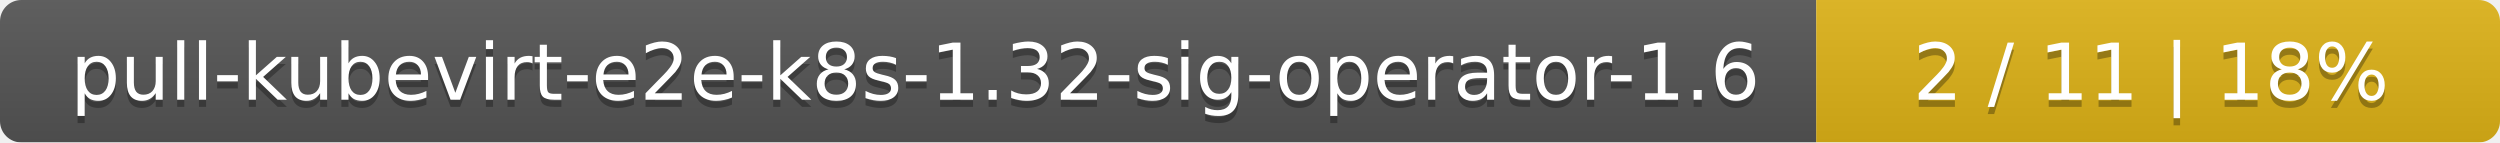
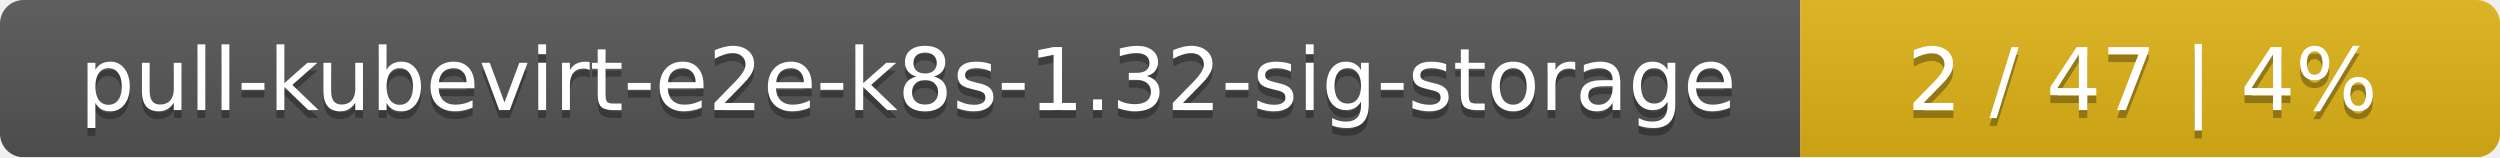
- <svg xmlns="http://www.w3.org/2000/svg" width="351" height="20">
+ <svg xmlns="http://www.w3.org/2000/svg" width="318" height="20">
  <linearGradient id="smooth" x2="0" y2="100%">
    <stop offset="0" stop-color="#bbb" stop-opacity=".1" />
    <stop offset="1" stop-opacity=".1" />
  </linearGradient>
  <mask id="round">
-     <rect width="351" height="20" rx="3" fill="#fff" />
+     <rect width="318" height="20" rx="3" fill="#fff" />
  </mask>
  <g mask="url(#round)">
-     <rect width="255" height="20" fill="#555" />
-     <rect x="255" width="96" height="20" fill="#dfb317" />
-     <rect width="351" height="20" fill="url(#smooth)" />
+     <rect width="229" height="20" fill="#555" />
+     <rect x="229" width="89" height="20" fill="#dfb317" />
+     <rect width="318" height="20" fill="url(#smooth)" />
  </g>
  <g fill="#fff" text-anchor="middle" font-family="DejaVu Sans,Verdana,Geneva,sans-serif" font-size="11">
-     <text x="128.5" y="15" fill="#010101" fill-opacity=".3">pull-kubevirt-e2e-k8s-1.32-sig-operator-1.6</text>
-     <text x="128.5" y="14">pull-kubevirt-e2e-k8s-1.32-sig-operator-1.6</text>
-     <text x="302" y="15" fill="#010101" fill-opacity=".3">2 / 11    |    18%</text>
-     <text x="302" y="14">2 / 11    |    18%</text>
+     <text x="115.5" y="15" fill="#010101" fill-opacity=".3">pull-kubevirt-e2e-k8s-1.32-sig-storage</text>
+     <text x="115.5" y="14">pull-kubevirt-e2e-k8s-1.32-sig-storage</text>
+     <text x="272.5" y="15" fill="#010101" fill-opacity=".3">2 / 47    |    4%</text>
+     <text x="272.5" y="14">2 / 47    |    4%</text>
  </g>
</svg>
